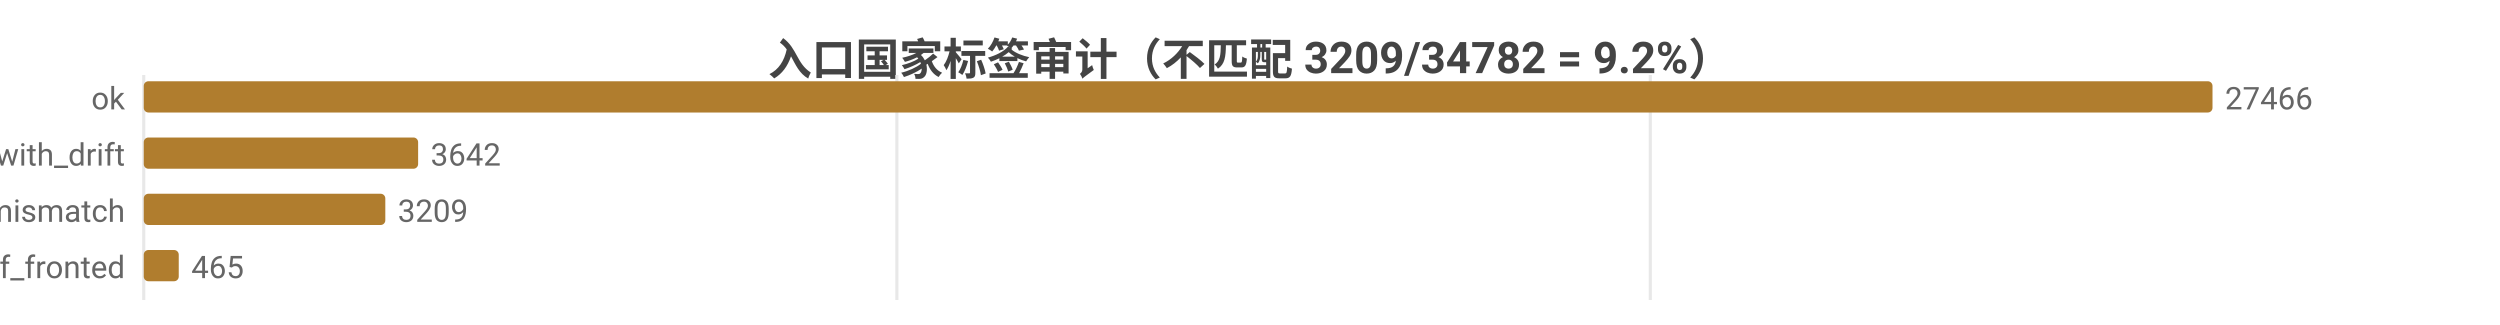
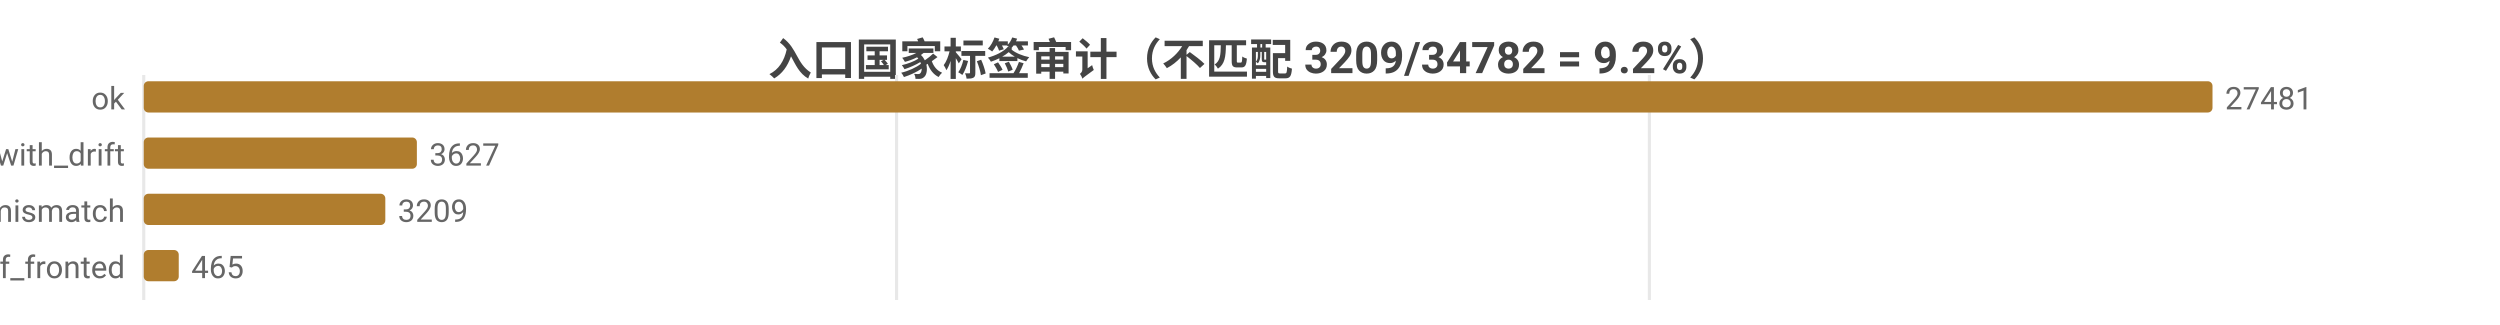
<svg xmlns="http://www.w3.org/2000/svg" width="800" height="104" viewBox="0 0 800 104">
  <rect width="800" height="104" fill="#ffffff" />
  <style>text{font-family:system-ui,-apple-system,'Segoe UI',Roboto,'PingFang SC','Microsoft YaHei','Noto Sans CJK SC',sans-serif}.g{stroke:#e8e8e8;stroke-width:1}.a{stroke:#999;stroke-width:1}.t{font-size:10px;fill:#666}.m{font-size:10px;text-anchor:middle;fill:#666}.e{font-size:10px;text-anchor:end;fill:#666}.l{font-size:11px;fill:#333}.tt{font-size:14px;font-weight:600;text-anchor:middle;fill:#444}.em{font-size:13px;text-anchor:middle;fill:#999}</style>
  <text class="tt" x="400.0" y="24">入口国家标签审计（不匹配 3209/34782 = 9.2%）</text>
  <line class="g" x1="46" y1="24" x2="46" y2="96" />
-   <line class="g" x1="287.0" y1="24" x2="287.0" y2="96" />
-   <line class="g" x1="528.1" y1="24" x2="528.1" y2="96" />
+   <line class="g" x1="286.9" y1="24" x2="286.9" y2="96" />
+   <line class="g" x1="527.8" y1="24" x2="527.8" y2="96" />
  <text class="e" x="40" y="35">ok</text>
  <rect x="46" y="26" width="662" height="10" fill="#b07d2e" rx="1.5" />
-   <text class="t" x="712" y="35">27466</text>
+   <text class="t" x="712" y="35">27481</text>
  <text class="e" x="40" y="53">ok_with_drift</text>
-   <rect x="46" y="44" width="87.8" height="10" fill="#b07d2e" rx="1.5" />
-   <text class="t" x="137.8" y="53">3642</text>
+   <rect x="46" y="44" width="87.4" height="10" fill="#b07d2e" rx="1.5" />
+   <text class="t" x="137.4" y="53">3627</text>
  <text class="e" x="40" y="71">tag_mismatch</text>
  <rect x="46" y="62" width="77.3" height="10" fill="#b07d2e" rx="1.5" />
  <text class="t" x="127.3" y="71">3209</text>
  <text class="e" x="40" y="89">cf_fronted</text>
  <rect x="46" y="80" width="11.2" height="10" fill="#b07d2e" rx="1.5" />
  <text class="t" x="61.2" y="89">465</text>
</svg>
